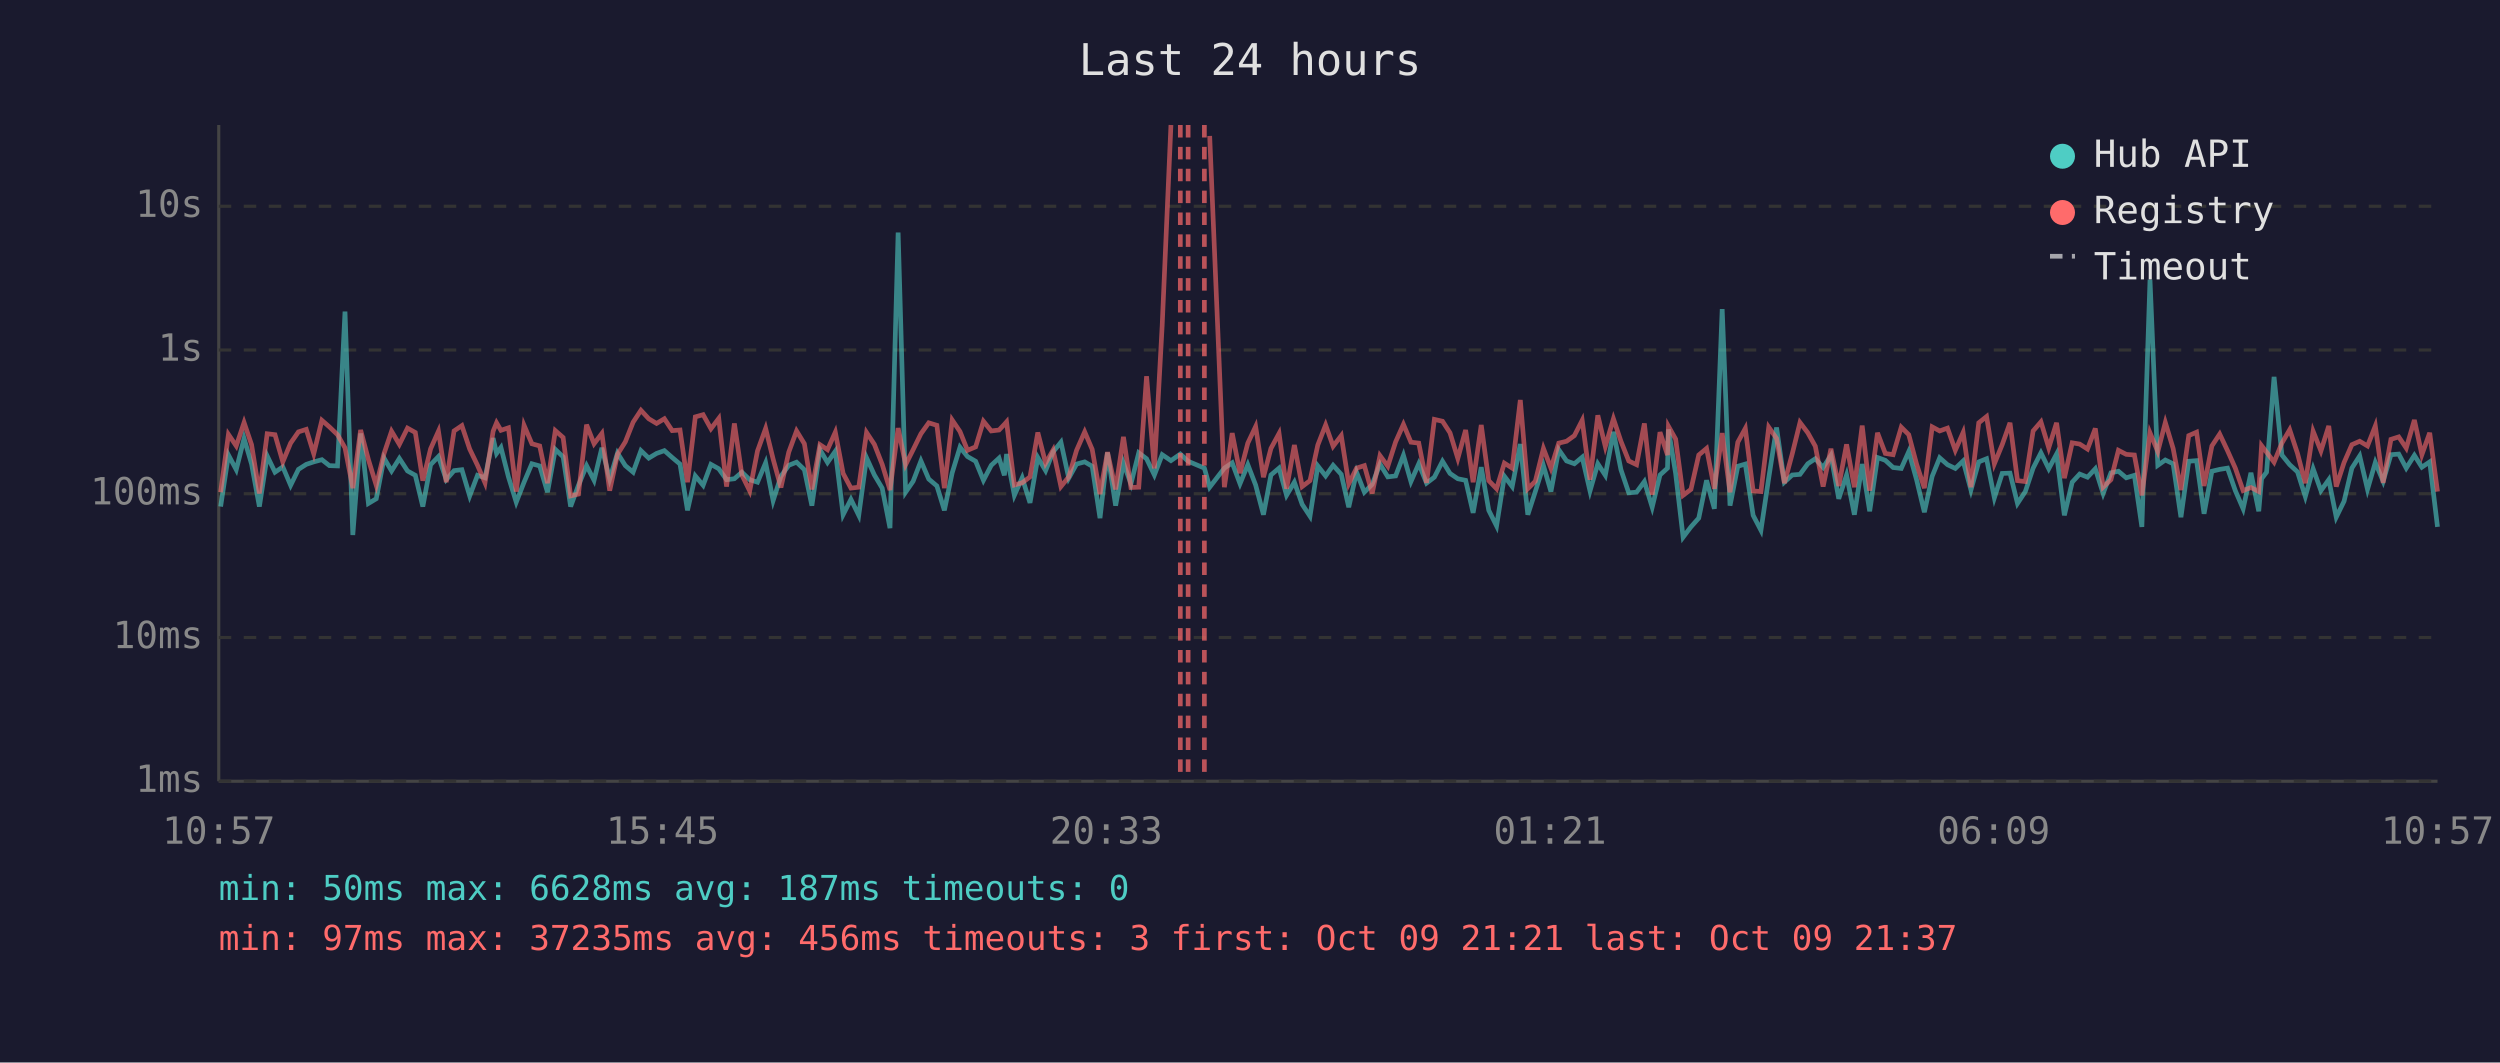
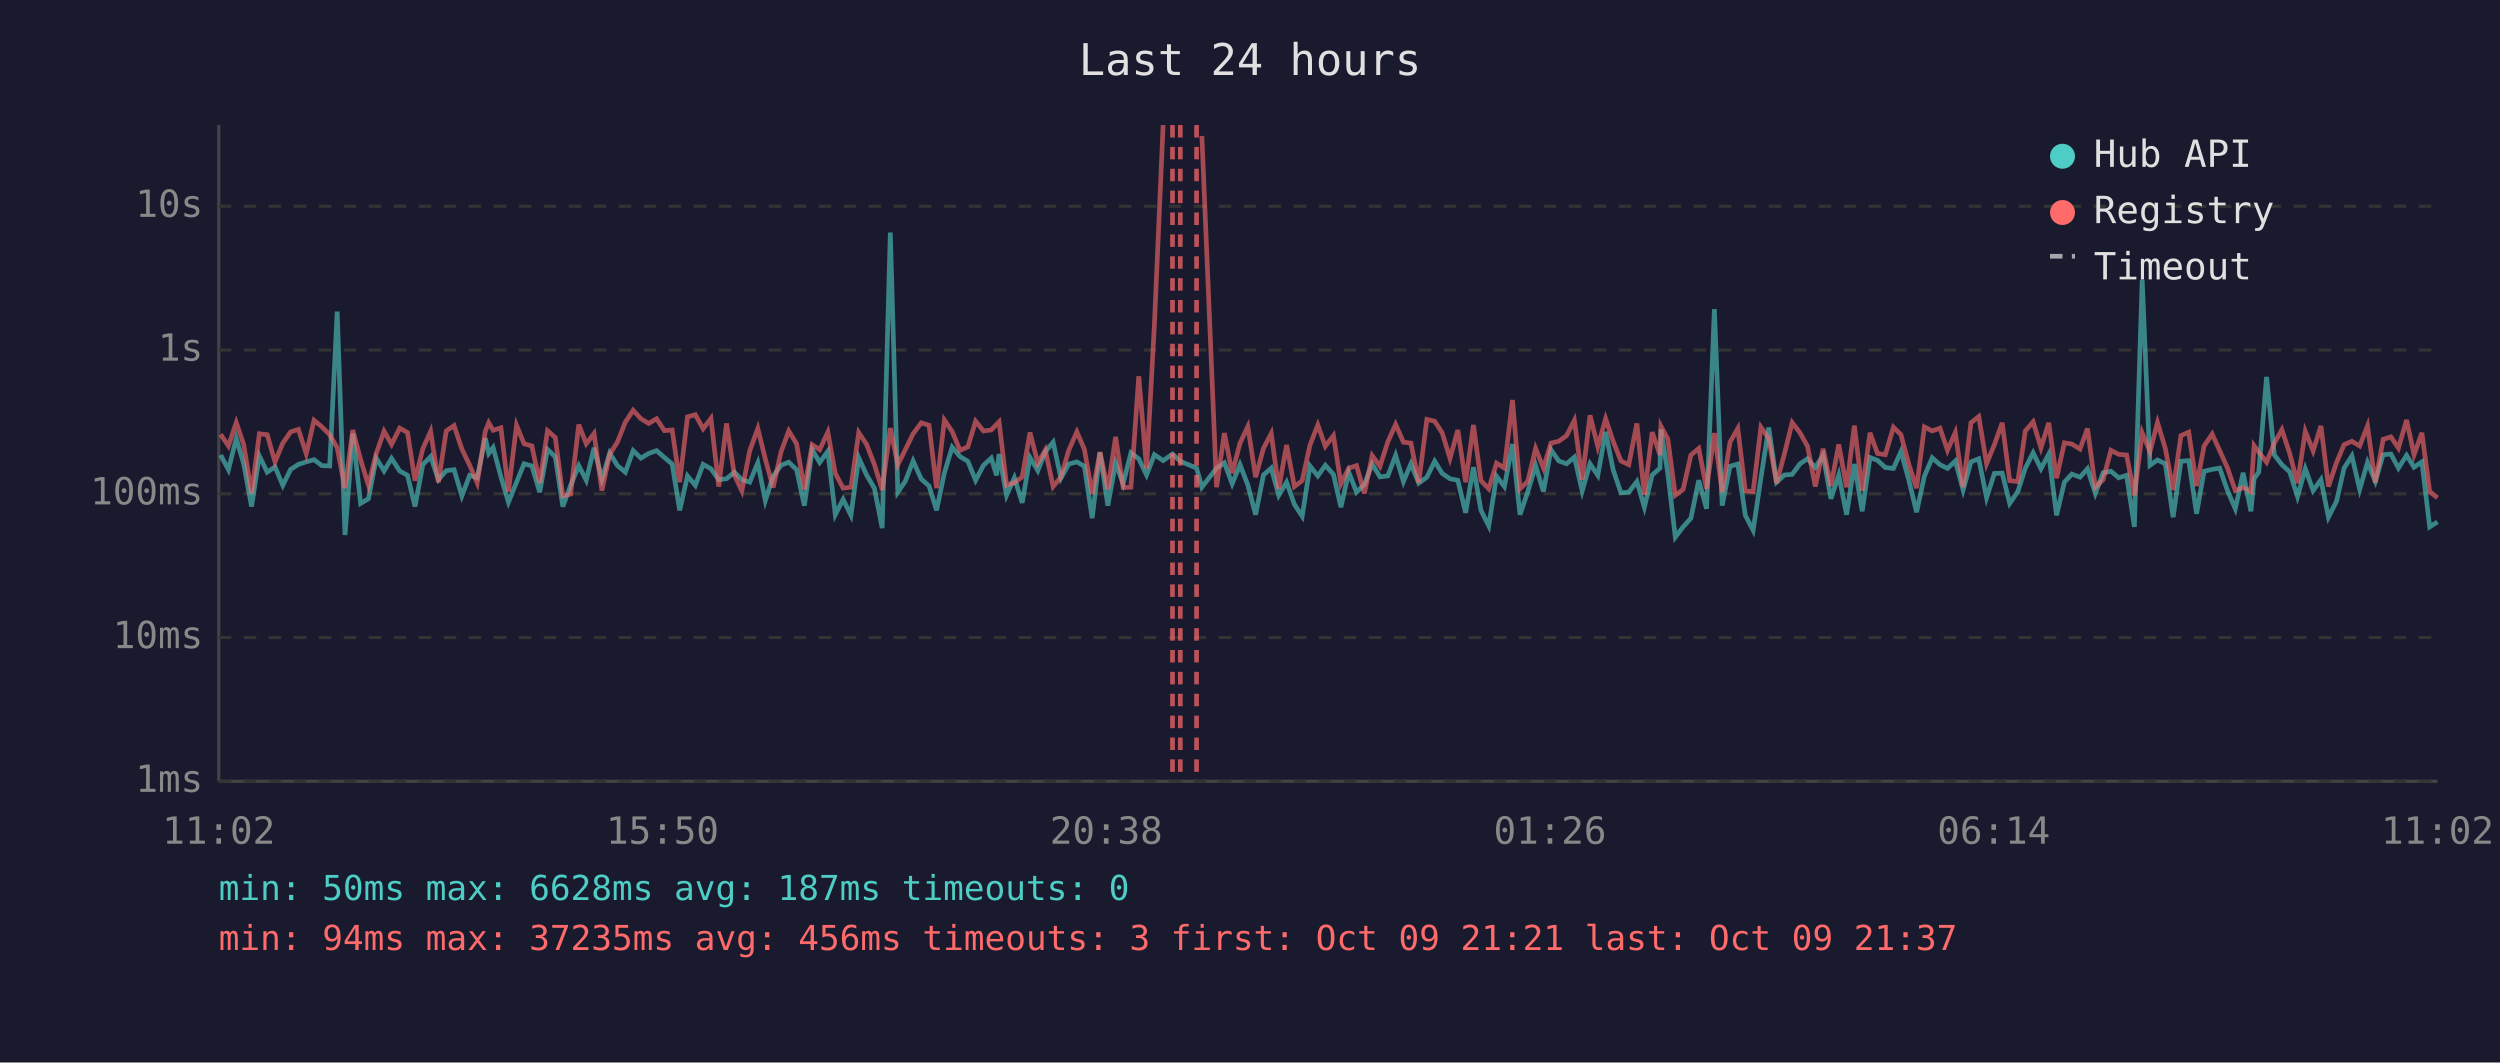
<svg xmlns="http://www.w3.org/2000/svg" viewBox="0 0 800 340" font-family="monospace" font-size="12">
  <rect width="800" height="340" fill="#1a1a2e" />
  <text x="400" y="24" fill="#e0e0e0" font-size="14" text-anchor="middle">Last 24 hours</text>
  <line x1="70" y1="40" x2="70" y2="250" stroke="#444" stroke-width="1" />
  <line x1="70" y1="250" x2="780" y2="250" stroke="#444" stroke-width="1" />
  <line x1="70" y1="250" x2="780" y2="250" stroke="#333" stroke-width="1" stroke-dasharray="4" />
  <text x="65" y="250" fill="#888" text-anchor="end" dominant-baseline="middle">1ms</text>
  <line x1="70" y1="204" x2="780" y2="204" stroke="#333" stroke-width="1" stroke-dasharray="4" />
  <text x="65" y="204" fill="#888" text-anchor="end" dominant-baseline="middle">10ms</text>
  <line x1="70" y1="158" x2="780" y2="158" stroke="#333" stroke-width="1" stroke-dasharray="4" />
  <text x="65" y="158" fill="#888" text-anchor="end" dominant-baseline="middle">100ms</text>
  <line x1="70" y1="112" x2="780" y2="112" stroke="#333" stroke-width="1" stroke-dasharray="4" />
  <text x="65" y="112" fill="#888" text-anchor="end" dominant-baseline="middle">1s</text>
  <line x1="70" y1="66" x2="780" y2="66" stroke="#333" stroke-width="1" stroke-dasharray="4" />
  <text x="65" y="66" fill="#888" text-anchor="end" dominant-baseline="middle">10s</text>
-   <text x="70" y="270" fill="#888" text-anchor="middle">10:57</text>
-   <text x="212" y="270" fill="#888" text-anchor="middle">15:45</text>
-   <text x="354" y="270" fill="#888" text-anchor="middle">20:33</text>
-   <text x="496" y="270" fill="#888" text-anchor="middle">01:21</text>
-   <text x="638" y="270" fill="#888" text-anchor="middle">06:09</text>
-   <text x="780" y="270" fill="#888" text-anchor="middle">10:57</text>
-   <polyline points="70.6,162.1 73.1,145.6 75.6,150.3 78.1,140.3 80.5,148.5 83.0,162.1 85.5,145.9 88.0,151.1 90.5,149.4 93.0,155.3 95.5,150.2 98.0,148.6 100.4,147.8 103.0,147.1 105.4,149.0 108.0,149.1 110.4,99.7 112.9,171.2 115.4,138.7 117.9,161.1 120.4,159.6 122.9,146.6 125.3,150.7 127.8,146.7 130.4,150.7 132.9,152.1 135.3,162.1 137.8,148.7 140.3,146.1 142.8,153.5 145.3,150.6 147.8,150.3 150.3,158.7 152.8,152.1 155.2,152.9 157.8,140.2 158.9,145.1 160.3,143.2 162.7,152.6 165.2,160.7 167.7,154.3 170.2,148.4 172.7,149.1 175.2,157.5 177.7,143.8 180.2,146.2 182.6,162.1 185.1,155.3 187.7,149.0 190.1,153.7 192.6,143.3 195.1,153.3 197.6,145.0 200.1,149.0 202.6,151.1 205.1,144.2 207.6,146.6 210.1,145.1 212.6,144.2 215.1,146.4 217.6,148.5 220.0,163.3 222.5,152.3 225.0,155.3 227.5,148.6 230.0,150.0 232.5,153.5 235.0,153.2 237.4,151.1 239.9,153.5 242.4,154.3 245.0,148.1 247.4,160.2 249.9,152.4 252.4,148.9 254.9,147.9 257.4,150.3 259.8,161.8 262.4,143.9 264.8,148.0 267.3,144.4 269.8,164.7 272.3,159.8 274.8,164.9 277.3,146.5 279.8,152.0 282.3,156.2 284.8,169.0 287.4,74.4 289.8,157.5 292.2,154.0 294.7,147.5 297.2,153.3 299.8,155.5 302.2,163.3 304.7,151.3 307.2,143.1 309.6,146.1 312.2,147.6 314.7,153.7 317.2,148.9 319.7,146.6 321.4,152.1 322.1,145.3 324.6,158.5 327.1,152.9 329.6,160.9 332.1,146.4 334.6,150.6 337.0,144.6 339.5,141.5 342.0,153.0 344.5,148.5 347.1,147.8 349.5,149.2 352.0,165.8 354.4,144.8 357.0,161.8 359.5,148.2 361.9,154.8 364.4,144.9 366.9,146.8 369.4,152.0 371.9,145.5 374.7,147.4 377.7,145.3 380.2,147.6 385.4,149.8 387.1,155.9 391.8,149.8 394.3,148.1 396.8,154.8 399.3,148.7 401.8,155.2 404.3,164.7 406.7,152.0 409.3,149.8 411.7,158.5 414.2,154.3 416.7,161.4 419.2,165.2 421.7,149.1 424.2,152.3 426.6,148.9 429.2,151.8 431.6,162.3 434.1,151.1 436.6,157.5 439.1,155.0 441.6,148.5 444.1,152.6 446.6,152.3 449.1,145.7 451.5,154.1 454.0,148.4 456.5,154.6 459.0,152.7 461.6,147.6 464.0,151.5 466.5,153.2 469.0,153.7 471.4,164.1 474.0,149.5 476.4,163.3 478.9,168.3 481.4,152.4 483.9,155.7 486.5,142.1 488.9,164.7 491.3,157.3 493.9,149.0 496.3,157.3 498.8,143.9 501.3,147.5 503.8,148.4 506.3,146.3 508.8,157.1 511.3,148.4 513.7,152.1 516.3,138.2 518.7,150.3 521.2,157.7 523.7,157.5 526.2,154.1 528.7,162.3 531.2,152.0 533.6,149.8 533.9,137.4 536.2,151.5 538.6,171.9 541.1,168.6 543.6,165.8 546.1,153.7 548.6,162.8 551.1,98.9 553.6,161.8 556.1,149.2 558.5,148.5 561.0,164.9 563.5,169.7 566.0,152.9 568.5,136.8 571.0,154.3 573.5,152.0 576.0,151.8 578.5,148.4 580.9,146.8 583.4,149.6 585.9,145.7 588.4,159.6 590.9,152.0 593.4,164.7 595.9,148.5 598.3,163.6 600.8,146.4 603.3,147.3 605.8,149.6 608.4,149.9 610.8,144.5 613.3,153.5 615.8,163.9 618.3,152.4 620.7,146.5 623.2,148.7 625.7,149.9 628.2,147.5 630.7,156.8 633.2,147.8 635.7,146.8 638.2,159.3 640.7,151.5 643.2,151.4 645.6,161.1 648.1,157.3 650.6,149.8 653.1,144.9 655.6,150.0 658.1,145.3 660.6,164.9 663.1,154.3 665.5,151.7 668.0,152.7 670.5,150.0 673.0,157.9 675.5,151.3 677.9,150.8 680.4,152.9 683.0,152.1 685.4,168.6 688.0,89.5 690.5,148.9 692.9,147.2 695.4,148.4 697.9,165.5 700.4,147.6 702.9,147.4 705.3,164.4 707.8,150.8 710.3,150.2 712.8,149.8 715.3,157.0 717.8,162.8 720.3,151.3 722.8,163.6 723.7,153.2 725.3,151.1 727.7,120.6 730.2,145.6 732.7,148.7 735.2,151.0 737.7,158.9 740.2,150.0 742.7,157.0 745.2,153.5 747.6,165.5 750.1,160.4 752.6,149.8 755.1,145.9 757.6,156.6 760.1,148.0 762.6,154.0 765.1,145.5 767.6,145.3 770.0,149.8 772.6,145.7 775.0,149.5 777.5,147.8 780.0,168.6" fill="none" stroke="#4ecdc4" stroke-width="1.5" opacity="0.6" />
-   <polyline points="70.6,157.5 73.1,139.0 75.6,142.7 78.1,135.2 80.5,142.3 83.0,157.9 85.5,138.8 88.0,139.1 90.5,147.8 93.0,141.8 95.5,138.2 98.0,137.4 100.4,145.2 103.0,134.5 105.4,136.6 108.0,139.1 110.4,143.3 112.9,156.2 115.4,137.6 117.9,147.1 120.4,155.3 122.9,145.1 125.3,138.0 127.8,142.2 130.4,137.0 132.9,138.4 135.3,153.8 137.8,143.6 140.3,138.0 142.8,154.3 145.3,137.9 147.8,136.2 150.3,143.7 152.8,148.9 155.2,154.5 157.8,138.0 158.9,135.3 160.3,137.7 162.7,136.9 165.2,157.3 167.7,136.1 170.2,142.0 172.7,142.7 175.2,154.6 177.7,137.8 180.2,140.0 182.6,158.7 185.1,158.1 187.7,135.9 190.1,142.0 192.6,138.7 195.1,157.0 197.6,145.4 200.1,141.4 202.6,135.1 205.1,131.3 207.6,134.0 210.1,135.5 212.6,134.0 215.1,137.8 217.6,137.6 220.0,154.3 222.5,133.4 225.0,132.7 227.5,137.2 230.0,133.9 232.5,155.7 235.0,135.5 237.4,152.0 239.9,157.1 242.4,144.3 245.0,137.1 247.4,146.9 249.9,156.0 252.4,144.7 254.9,137.9 257.4,142.0 259.8,156.6 262.4,142.3 264.8,143.9 267.3,138.3 269.8,151.5 272.3,156.2 274.8,155.9 277.3,138.4 279.8,142.2 282.3,148.6 284.8,156.8 287.4,137.0 289.8,148.7 292.2,143.9 294.7,138.8 297.2,135.3 299.8,136.1 302.2,156.2 304.7,134.4 307.2,138.1 309.6,144.1 312.2,143.0 314.7,134.8 317.2,137.9 319.7,137.6 321.4,135.8 322.1,135.0 324.6,155.2 327.1,154.5 329.6,152.6 332.1,138.4 334.6,148.2 337.0,144.0 339.5,155.7 342.0,152.6 344.5,144.1 347.1,138.2 349.5,143.8 352.0,158.1 354.4,144.7 357.0,156.6 359.5,139.8 361.9,156.0 364.4,155.9 366.9,120.4 369.4,149.9 371.9,104.1 374.7,40.0" fill="none" stroke="#ff6b6b" stroke-width="1.5" opacity="0.6" />
-   <polyline points="387.1,43.5 391.8,155.9 394.3,138.6 396.8,151.4 399.3,141.8 401.8,136.5 404.3,152.7 406.7,143.5 409.3,138.7 411.7,156.4 414.2,142.4 416.7,155.7 419.2,153.8 421.7,142.4 424.2,136.0 426.6,142.8 429.2,139.4 431.6,154.8 434.1,149.8 436.6,149.0 439.1,157.9 441.6,145.8 444.1,149.2 446.6,141.4 449.1,135.8 451.5,141.5 454.0,141.8 456.5,154.5 459.0,134.2 461.6,134.8 464.0,138.5 466.5,146.7 469.0,137.6 471.4,154.3 474.0,136.0 476.4,153.8 478.9,156.4 481.4,148.2 483.9,149.8 486.5,128.0 488.9,156.4 491.3,154.0 493.9,143.5 496.3,149.8 498.8,141.8 501.3,141.2 503.8,139.4 506.3,134.5 508.8,153.5 511.3,132.9 513.7,142.9 516.3,134.0 518.7,141.2 521.2,147.5 523.7,148.7 526.2,135.5 528.7,158.3 531.2,138.3 533.6,145.6 533.9,136.4 536.2,140.5 538.6,158.5 541.1,156.6 543.6,145.6 546.1,143.5 548.6,156.4 551.1,138.6 553.6,157.5 556.1,141.5 558.5,137.1 561.0,157.1 563.5,157.3 566.0,136.7 568.5,140.3 571.0,154.6 573.5,145.3 576.0,135.2 578.5,138.5 580.9,142.8 583.4,155.7 585.9,143.6 588.4,155.5 590.9,142.2 593.4,155.9 595.9,136.2 598.3,157.0 600.8,138.5 603.3,145.1 605.8,145.5 608.4,136.7 610.8,139.1 613.3,148.5 615.8,156.2 618.3,136.6 620.7,137.9 623.2,137.0 625.7,144.1 628.2,138.4 630.7,155.9 633.2,135.3 635.7,133.3 638.2,148.4 640.7,142.3 643.2,135.3 645.6,153.8 648.1,154.1 650.6,137.9 653.1,135.0 655.6,143.3 658.1,135.3 660.6,153.0 663.1,141.7 665.5,142.1 668.0,143.7 670.5,137.1 673.0,155.9 675.5,153.5 677.9,144.1 680.4,145.4 683.0,145.6 685.4,158.5 688.0,138.5 690.5,144.5 692.9,135.2 695.4,143.5 697.9,156.8 700.4,139.4 702.9,138.3 705.3,155.5 707.8,142.7 710.3,138.9 712.8,144.2 715.3,149.8 717.8,157.0 720.3,156.0 722.8,157.3 723.7,142.6 725.3,144.7 727.7,147.9 730.2,141.8 732.7,137.5 735.2,145.1 737.7,154.6 740.2,138.0 742.7,144.3 745.2,136.3 747.6,155.7 750.1,148.0 752.6,142.3 755.1,141.2 757.6,142.7 760.1,136.3 762.6,154.5 765.1,140.6 767.6,139.8 770.0,143.4 772.6,134.4 775.0,145.5 777.5,138.5 780.0,157.3" fill="none" stroke="#ff6b6b" stroke-width="1.5" opacity="0.6" />
+   <text x="70" y="270" fill="#888" text-anchor="middle">11:02</text>
+   <text x="212" y="270" fill="#888" text-anchor="middle">15:50</text>
+   <text x="354" y="270" fill="#888" text-anchor="middle">20:38</text>
+   <text x="496" y="270" fill="#888" text-anchor="middle">01:26</text>
+   <text x="638" y="270" fill="#888" text-anchor="middle">06:14</text>
+   <text x="780" y="270" fill="#888" text-anchor="middle">11:02</text>
+   <polyline points="70.6,145.6 73.1,150.3 75.6,140.3 78.0,148.5 80.5,162.1 83.0,145.9 85.5,151.1 88.0,149.4 90.5,155.3 93.0,150.2 95.5,148.6 98.0,147.8 100.5,147.1 103.0,149.0 105.5,149.1 107.9,99.7 110.4,171.2 112.9,138.7 115.4,161.1 117.9,159.6 120.4,146.6 122.9,150.7 125.3,146.7 127.9,150.7 130.4,152.1 132.8,162.1 135.3,148.7 137.8,146.1 140.3,153.5 142.8,150.6 145.3,150.3 147.8,158.7 150.3,152.1 152.7,152.9 155.3,140.2 156.4,145.1 157.8,143.2 160.3,152.6 162.7,160.7 165.3,154.3 167.7,148.4 170.2,149.1 172.7,157.5 175.2,143.8 177.7,146.2 180.1,162.1 182.6,155.3 185.2,149.0 187.6,153.7 190.1,143.3 192.6,153.3 195.1,145.0 197.6,149.0 200.1,151.1 202.6,144.2 205.1,146.6 207.6,145.1 210.1,144.2 212.6,146.4 215.1,148.5 217.5,163.3 220.0,152.3 222.5,155.3 225.0,148.6 227.5,150.0 230.0,153.5 232.5,153.2 235.0,151.1 237.4,153.5 239.9,154.3 242.5,148.1 244.9,160.2 247.4,152.4 249.9,148.9 252.4,147.9 254.9,150.3 257.4,161.8 259.9,143.9 262.3,148.0 264.9,144.4 267.3,164.7 269.8,159.8 272.3,164.9 274.8,146.5 277.3,152.0 279.8,156.2 282.3,169.0 284.9,74.4 287.3,157.5 289.7,154.0 292.2,147.5 294.8,153.3 297.3,155.5 299.7,163.3 302.2,151.3 304.7,143.1 307.2,146.1 309.7,147.6 312.2,153.7 314.7,148.9 317.2,146.6 318.9,152.1 319.7,145.3 322.1,158.5 324.6,152.9 327.1,160.9 329.6,146.4 332.1,150.6 334.5,144.6 337.0,141.5 339.5,153.0 342.0,148.5 344.6,147.8 347.0,149.2 349.5,165.8 352.0,144.8 354.5,161.8 357.0,148.2 359.4,154.8 361.9,144.9 364.4,146.8 366.9,152.0 369.4,145.5 372.2,147.4 375.2,145.3 377.7,147.6 382.9,149.8 384.6,155.9 389.3,149.8 391.8,148.1 394.3,154.8 396.8,148.7 399.3,155.2 401.8,164.7 404.3,152.0 406.8,149.8 409.2,158.5 411.7,154.3 414.2,161.4 416.7,165.2 419.2,149.1 421.7,152.3 424.1,148.9 426.7,151.8 429.1,162.3 431.6,151.1 434.1,157.5 436.6,155.0 439.1,148.5 441.6,152.6 444.1,152.3 446.6,145.7 449.1,154.1 451.5,148.4 454.0,154.6 456.6,152.7 459.1,147.6 461.5,151.5 464.0,153.2 466.5,153.7 469.0,164.1 471.5,149.5 473.9,163.3 476.4,168.3 478.9,152.4 481.4,155.7 484.0,142.1 486.4,164.7 488.9,157.3 491.4,149.0 493.9,157.3 496.3,143.9 498.8,147.5 501.3,148.4 503.8,146.3 506.3,157.1 508.8,148.4 511.3,152.1 513.8,138.2 516.2,150.3 518.7,157.7 521.2,157.5 523.8,154.1 526.2,162.3 528.7,152.0 531.2,149.8 531.5,137.4 533.7,151.5 536.1,171.9 538.6,168.6 541.1,165.8 543.6,153.7 546.1,162.8 548.6,98.9 551.1,161.8 553.6,149.2 556.1,148.5 558.5,164.9 561.0,169.7 563.5,152.9 566.0,136.8 568.5,154.3 571.0,152.0 573.5,151.8 576.0,148.4 578.4,146.8 580.9,149.6 583.4,145.7 585.9,159.6 588.4,152.0 590.9,164.7 593.4,148.5 595.9,163.6 598.4,146.4 600.8,147.3 603.3,149.6 605.9,149.9 608.3,144.5 610.8,153.5 613.3,163.9 615.8,152.4 618.3,146.5 620.8,148.7 623.2,149.9 625.7,147.5 628.2,156.8 630.7,147.8 633.2,146.8 635.7,159.3 638.2,151.5 640.7,151.4 643.1,161.1 645.7,157.3 648.1,149.8 650.6,144.9 653.1,150.0 655.6,145.3 658.1,164.9 660.6,154.3 663.0,151.7 665.6,152.7 668.0,150.0 670.5,157.9 673.0,151.3 675.5,150.8 678.0,152.9 680.5,152.1 683.0,168.6 685.5,89.5 688.0,148.9 690.4,147.2 692.9,148.4 695.4,165.5 697.9,147.6 700.4,147.4 702.9,164.4 705.3,150.8 707.9,150.2 710.3,149.8 712.8,157.0 715.3,162.8 717.8,151.3 720.3,163.6 721.3,153.2 722.8,151.1 725.3,120.6 727.8,145.6 730.2,148.7 732.7,151.0 735.2,158.9 737.7,150.0 740.2,157.0 742.7,153.5 745.1,165.5 747.7,160.4 750.1,149.8 752.6,145.9 755.1,156.6 757.6,148.0 760.1,154.0 762.6,145.5 765.1,145.3 767.5,149.8 770.1,145.7 772.5,149.5 775.0,147.8 777.5,168.6 780.0,167.0" fill="none" stroke="#4ecdc4" stroke-width="1.5" opacity="0.6" />
+   <polyline points="70.6,139.0 73.1,142.7 75.6,135.2 78.0,142.3 80.5,157.9 83.0,138.8 85.5,139.1 88.0,147.8 90.5,141.8 93.0,138.2 95.5,137.4 98.0,145.2 100.5,134.5 103.0,136.6 105.5,139.1 107.9,143.3 110.4,156.2 112.9,137.6 115.4,147.1 117.9,155.3 120.4,145.1 122.9,138.0 125.3,142.2 127.9,137.0 130.4,138.4 132.8,153.8 135.3,143.6 137.8,138.0 140.3,154.3 142.8,137.9 145.3,136.2 147.8,143.7 150.3,148.9 152.7,154.5 155.3,138.0 156.4,135.3 157.8,137.7 160.3,136.9 162.7,157.3 165.3,136.1 167.7,142.0 170.2,142.7 172.7,154.6 175.2,137.8 177.7,140.0 180.1,158.7 182.6,158.1 185.2,135.9 187.6,142.0 190.1,138.7 192.6,157.0 195.1,145.4 197.6,141.4 200.1,135.1 202.6,131.3 205.1,134.0 207.6,135.5 210.1,134.0 212.6,137.8 215.1,137.6 217.5,154.3 220.0,133.4 222.5,132.7 225.0,137.2 227.5,133.9 230.0,155.7 232.5,135.5 235.0,152.0 237.4,157.1 239.9,144.3 242.5,137.1 244.9,146.9 247.4,156.0 249.9,144.7 252.4,137.9 254.9,142.0 257.4,156.6 259.9,142.3 262.3,143.9 264.9,138.3 267.3,151.5 269.8,156.2 272.3,155.9 274.8,138.4 277.3,142.2 279.8,148.6 282.3,156.8 284.9,137.0 287.3,148.7 289.7,143.9 292.2,138.8 294.8,135.3 297.3,136.1 299.7,156.2 302.2,134.4 304.7,138.1 307.2,144.1 309.7,143.0 312.2,134.8 314.7,137.9 317.2,137.6 318.9,135.8 319.7,135.0 322.1,155.2 324.6,154.5 327.1,152.6 329.6,138.4 332.1,148.2 334.5,144.0 337.0,155.7 339.5,152.6 342.0,144.1 344.6,138.2 347.0,143.8 349.5,158.1 352.0,144.7 354.5,156.6 357.0,139.8 359.4,156.0 361.9,155.9 364.4,120.4 366.9,149.9 369.4,104.1 372.2,40.0" fill="none" stroke="#ff6b6b" stroke-width="1.5" opacity="0.6" />
+   <polyline points="384.6,43.5 389.3,155.9 391.8,138.6 394.3,151.4 396.8,141.8 399.3,136.5 401.8,152.7 404.3,143.5 406.8,138.7 409.2,156.4 411.7,142.4 414.2,155.7 416.7,153.8 419.2,142.4 421.7,136.0 424.1,142.8 426.7,139.4 429.1,154.8 431.6,149.8 434.1,149.0 436.6,157.9 439.1,145.8 441.6,149.2 444.1,141.4 446.6,135.8 449.1,141.5 451.5,141.8 454.0,154.5 456.6,134.2 459.1,134.8 461.5,138.5 464.0,146.7 466.5,137.6 469.0,154.3 471.5,136.0 473.9,153.8 476.4,156.4 478.9,148.2 481.4,149.8 484.0,128.0 486.4,156.4 488.9,154.0 491.4,143.5 493.9,149.8 496.3,141.8 498.8,141.2 501.3,139.4 503.8,134.5 506.3,153.5 508.8,132.9 511.3,142.9 513.8,134.0 516.2,141.2 518.7,147.5 521.2,148.7 523.8,135.5 526.2,158.3 528.7,138.3 531.2,145.6 531.5,136.4 533.7,140.5 536.1,158.5 538.6,156.6 541.1,145.6 543.6,143.5 546.1,156.4 548.6,138.6 551.1,157.5 553.6,141.5 556.1,137.1 558.5,157.1 561.0,157.3 563.5,136.7 566.0,140.3 568.5,154.6 571.0,145.3 573.5,135.2 576.0,138.5 578.4,142.8 580.9,155.7 583.4,143.6 585.9,155.5 588.4,142.2 590.9,155.9 593.4,136.2 595.9,157.0 598.4,138.5 600.8,145.1 603.3,145.5 605.9,136.7 608.3,139.1 610.8,148.5 613.3,156.2 615.8,136.6 618.3,137.9 620.8,137.0 623.2,144.1 625.7,138.4 628.2,155.9 630.7,135.3 633.2,133.3 635.7,148.4 638.2,142.3 640.7,135.3 643.1,153.8 645.7,154.1 648.1,137.9 650.6,135.0 653.1,143.3 655.6,135.3 658.1,153.0 660.6,141.7 663.0,142.1 665.6,143.7 668.0,137.1 670.5,155.9 673.0,153.5 675.5,144.1 678.0,145.4 680.5,145.6 683.0,158.5 685.5,138.5 688.0,144.5 690.4,135.2 692.9,143.5 695.4,156.8 697.9,139.4 700.4,138.3 702.9,155.5 705.3,142.7 707.9,138.9 710.3,144.2 712.8,149.8 715.3,157.0 717.8,156.0 720.3,157.3 721.3,142.6 722.8,144.7 725.3,147.9 727.8,141.8 730.2,137.5 732.7,145.1 735.2,154.6 737.7,138.0 740.2,144.3 742.7,136.3 745.1,155.7 747.7,148.0 750.1,142.3 752.6,141.2 755.1,142.7 757.6,136.3 760.1,154.5 762.6,140.6 765.1,139.8 767.5,143.4 770.1,134.4 772.5,145.5 775.0,138.5 777.5,157.3 780.0,159.3" fill="none" stroke="#ff6b6b" stroke-width="1.5" opacity="0.6" />
+   <line x1="375.2" y1="40" x2="375.2" y2="250" stroke="#ff6b6b" stroke-width="1.5" stroke-dasharray="4,3" opacity="0.7" />
  <line x1="377.7" y1="40" x2="377.7" y2="250" stroke="#ff6b6b" stroke-width="1.5" stroke-dasharray="4,3" opacity="0.7" />
-   <line x1="380.2" y1="40" x2="380.2" y2="250" stroke="#ff6b6b" stroke-width="1.5" stroke-dasharray="4,3" opacity="0.7" />
-   <line x1="385.4" y1="40" x2="385.4" y2="250" stroke="#ff6b6b" stroke-width="1.5" stroke-dasharray="4,3" opacity="0.7" />
+   <line x1="382.9" y1="40" x2="382.9" y2="250" stroke="#ff6b6b" stroke-width="1.5" stroke-dasharray="4,3" opacity="0.7" />
  <circle cx="660" cy="50" r="4" fill="#4ecdc4" />
  <text x="670" y="50" fill="#e0e0e0" dominant-baseline="middle">Hub API</text>
  <circle cx="660" cy="68" r="4" fill="#ff6b6b" />
  <text x="670" y="68" fill="#e0e0e0" dominant-baseline="middle">Registry</text>
  <line x1="656" y1="82" x2="664" y2="82" stroke="#e0e0e0" stroke-width="1.5" stroke-dasharray="4,3" opacity="0.7" />
  <text x="670" y="86" fill="#e0e0e0" dominant-baseline="middle">Timeout</text>
  <text x="70" y="288" fill="#4ecdc4" font-size="11">min: 50ms  max: 6628ms  avg: 187ms  timeouts: 0</text>
-   <text x="70" y="304" fill="#ff6b6b" font-size="11">min: 97ms  max: 37235ms  avg: 456ms  timeouts: 3  first: Oct 09 21:21  last: Oct 09 21:37</text>
+   <text x="70" y="304" fill="#ff6b6b" font-size="11">min: 94ms  max: 37235ms  avg: 456ms  timeouts: 3  first: Oct 09 21:21  last: Oct 09 21:37</text>
</svg>
